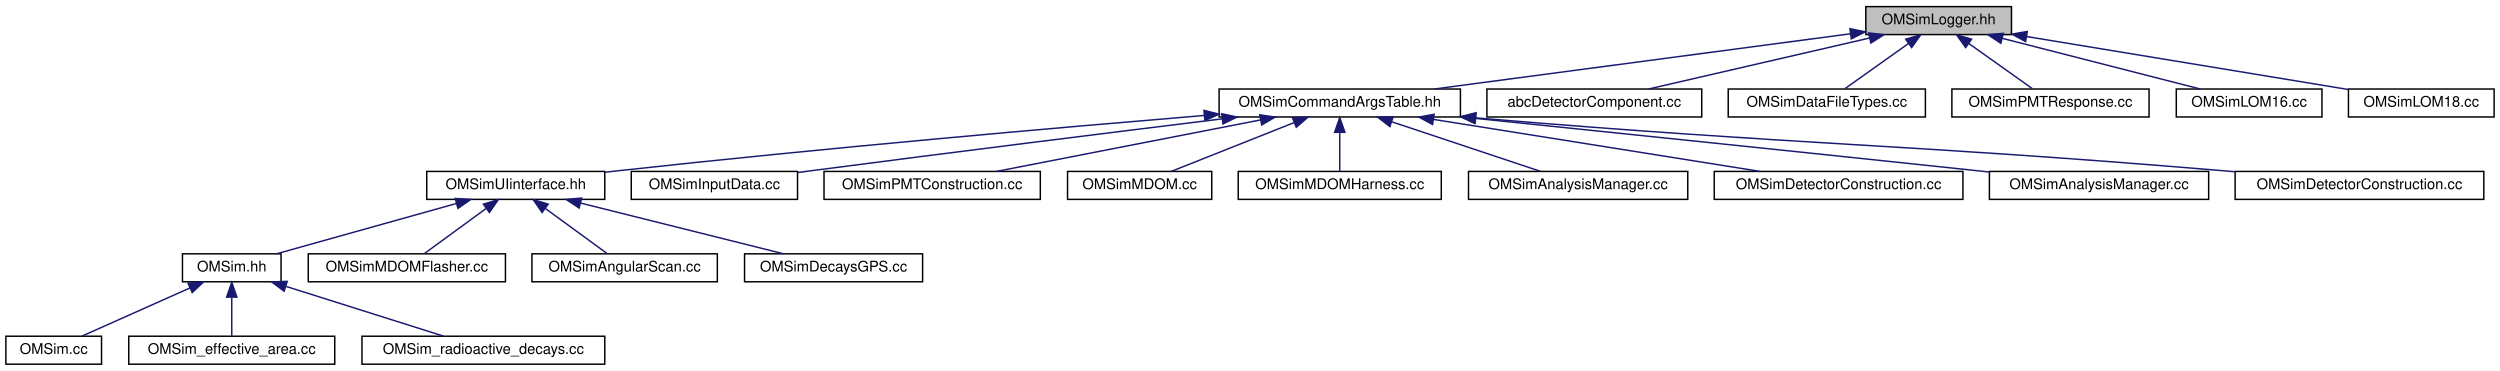
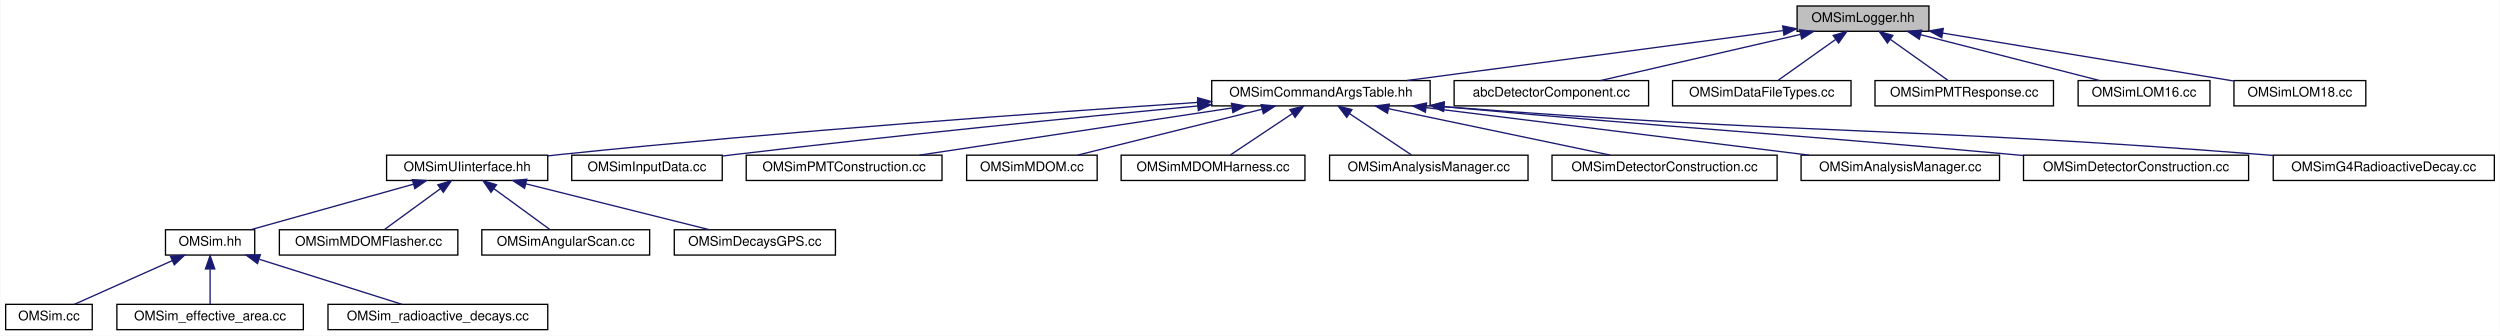
- <svg xmlns="http://www.w3.org/2000/svg" xmlns:xlink="http://www.w3.org/1999/xlink" width="1699pt" height="252pt" viewBox="0.00 0.00 1699.00 252.00">
+ <svg xmlns="http://www.w3.org/2000/svg" xmlns:xlink="http://www.w3.org/1999/xlink" width="1877pt" height="252pt" viewBox="0.00 0.00 1876.50 252.00">
  <g id="graph0" class="graph" transform="scale(1 1) rotate(0) translate(4 248)">
-     <polygon fill="white" stroke="transparent" points="-4,4 -4,-248 1695,-248 1695,4 -4,4" />
+     <polygon fill="white" stroke="transparent" points="-4,4 -4,-248 1872.5,-248 1872.5,4 -4,4" />
    <g id="node1" class="node">
      <g id="a_node1">
        <a xlink:title=" ">
-           <polygon fill="#bfbfbf" stroke="black" points="1264,-224.5 1264,-243.5 1363,-243.5 1363,-224.5 1264,-224.5" />
-           <text text-anchor="middle" x="1313.5" y="-231.5" font-family="Helvetica,sans-Serif" font-size="10.00">OMSimLogger.hh</text>
+           <polygon fill="#bfbfbf" stroke="black" points="1345,-224.5 1345,-243.5 1444,-243.5 1444,-224.5 1345,-224.5" />
+           <text text-anchor="middle" x="1394.5" y="-231.5" font-family="Helvetica,sans-Serif" font-size="10.00">OMSimLogger.hh</text>
        </a>
      </g>
    </g>
    <g id="node2" class="node">
      <g id="a_node2">
        <a xlink:href="_o_m_sim_command_args_table_8hh.html" target="_top" xlink:title="Definition of the OMSimCommandArgsTable singleton class, which controls user args.">
-           <polygon fill="white" stroke="black" points="824.5,-168.5 824.5,-187.5 988.5,-187.5 988.5,-168.5 824.5,-168.5" />
-           <text text-anchor="middle" x="906.5" y="-175.5" font-family="Helvetica,sans-Serif" font-size="10.00">OMSimCommandArgsTable.hh</text>
+           <polygon fill="white" stroke="black" points="905.5,-168.5 905.5,-187.5 1069.5,-187.5 1069.5,-168.5 905.5,-168.5" />
+           <text text-anchor="middle" x="987.5" y="-175.5" font-family="Helvetica,sans-Serif" font-size="10.00">OMSimCommandArgsTable.hh</text>
        </a>
      </g>
    </g>
    <g id="edge1" class="edge">
-       <path fill="none" stroke="midnightblue" d="M1253.29,-225.01C1177.67,-214.98 1048.45,-197.83 970.91,-187.55" />
-       <polygon fill="midnightblue" stroke="midnightblue" points="1253.22,-228.53 1263.59,-226.38 1254.14,-221.59 1253.22,-228.53" />
-     </g>
-     <g id="node19" class="node">
-       <g id="a_node19">
-         <a xlink:href="abc_detector_component_8cc.html" target="_top" xlink:title="Contains the implementation of the abcDetectorComponent class.">
-           <polygon fill="white" stroke="black" points="1006.5,-168.5 1006.5,-187.5 1152.5,-187.5 1152.5,-168.5 1006.5,-168.5" />
-           <text text-anchor="middle" x="1079.5" y="-175.5" font-family="Helvetica,sans-Serif" font-size="10.00">abcDetectorComponent.cc</text>
-         </a>
-       </g>
-     </g>
-     <g id="edge18" class="edge">
-       <path fill="none" stroke="midnightblue" d="M1266.5,-222.15C1222.28,-211.95 1156.98,-196.88 1116.4,-187.52" />
-       <polygon fill="midnightblue" stroke="midnightblue" points="1265.89,-225.61 1276.42,-224.44 1267.47,-218.78 1265.89,-225.61" />
+       <path fill="none" stroke="midnightblue" d="M1334.29,-225.01C1258.67,-214.98 1129.45,-197.83 1051.91,-187.55" />
+       <polygon fill="midnightblue" stroke="midnightblue" points="1334.22,-228.53 1344.59,-226.38 1335.14,-221.59 1334.22,-228.53" />
    </g>
    <g id="node20" class="node">
      <g id="a_node20">
-         <a xlink:href="_o_m_sim_data_file_types_8cc.html" target="_top" xlink:title="Collection of classes and methods to handle material creation from user data in json files.">
-           <polygon fill="white" stroke="black" points="1170.5,-168.5 1170.5,-187.5 1304.5,-187.5 1304.5,-168.5 1170.5,-168.5" />
-           <text text-anchor="middle" x="1237.5" y="-175.5" font-family="Helvetica,sans-Serif" font-size="10.00">OMSimDataFileTypes.cc</text>
+         <a xlink:href="abc_detector_component_8cc.html" target="_top" xlink:title="Contains the implementation of the abcDetectorComponent class.">
+           <polygon fill="white" stroke="black" points="1087.5,-168.5 1087.5,-187.5 1233.5,-187.5 1233.5,-168.5 1087.5,-168.5" />
+           <text text-anchor="middle" x="1160.5" y="-175.5" font-family="Helvetica,sans-Serif" font-size="10.00">abcDetectorComponent.cc</text>
        </a>
      </g>
    </g>
    <g id="edge19" class="edge">
-       <path fill="none" stroke="midnightblue" d="M1292.92,-218.38C1279.19,-208.62 1261.57,-196.11 1249.93,-187.83" />
-       <polygon fill="midnightblue" stroke="midnightblue" points="1291.11,-221.38 1301.29,-224.32 1295.16,-215.68 1291.11,-221.38" />
+       <path fill="none" stroke="midnightblue" d="M1347.5,-222.15C1303.28,-211.95 1237.98,-196.88 1197.4,-187.52" />
+       <polygon fill="midnightblue" stroke="midnightblue" points="1346.89,-225.61 1357.42,-224.44 1348.47,-218.78 1346.89,-225.61" />
    </g>
    <g id="node21" class="node">
      <g id="a_node21">
-         <a xlink:href="_o_m_sim_p_m_t_response_8cc.html" target="_top" xlink:title="PMT response simulator.">
-           <polygon fill="white" stroke="black" points="1322.5,-168.5 1322.5,-187.5 1456.5,-187.5 1456.5,-168.5 1322.5,-168.5" />
-           <text text-anchor="middle" x="1389.5" y="-175.5" font-family="Helvetica,sans-Serif" font-size="10.00">OMSimPMTResponse.cc</text>
+         <a xlink:href="_o_m_sim_data_file_types_8cc.html" target="_top" xlink:title="Collection of classes and methods to handle material creation from user data in json files.">
+           <polygon fill="white" stroke="black" points="1251.5,-168.5 1251.5,-187.5 1385.5,-187.5 1385.5,-168.5 1251.5,-168.5" />
+           <text text-anchor="middle" x="1318.5" y="-175.5" font-family="Helvetica,sans-Serif" font-size="10.00">OMSimDataFileTypes.cc</text>
        </a>
      </g>
    </g>
    <g id="edge20" class="edge">
-       <path fill="none" stroke="midnightblue" d="M1334.08,-218.38C1347.81,-208.62 1365.43,-196.11 1377.07,-187.83" />
-       <polygon fill="midnightblue" stroke="midnightblue" points="1331.84,-215.68 1325.71,-224.32 1335.89,-221.38 1331.84,-215.68" />
+       <path fill="none" stroke="midnightblue" d="M1373.92,-218.38C1360.19,-208.62 1342.57,-196.11 1330.93,-187.83" />
+       <polygon fill="midnightblue" stroke="midnightblue" points="1372.11,-221.38 1382.29,-224.32 1376.16,-215.68 1372.11,-221.38" />
    </g>
    <g id="node22" class="node">
      <g id="a_node22">
-         <a xlink:href="_o_m_sim_l_o_m16_8cc.html" target="_top" xlink:title="Construction of LOM16.">
-           <polygon fill="white" stroke="black" points="1475,-168.5 1475,-187.5 1574,-187.5 1574,-168.5 1475,-168.5" />
-           <text text-anchor="middle" x="1524.5" y="-175.5" font-family="Helvetica,sans-Serif" font-size="10.00">OMSimLOM16.cc</text>
+         <a xlink:href="_o_m_sim_p_m_t_response_8cc.html" target="_top" xlink:title="PMT response simulator.">
+           <polygon fill="white" stroke="black" points="1403.5,-168.5 1403.5,-187.5 1537.5,-187.5 1537.5,-168.5 1403.5,-168.5" />
+           <text text-anchor="middle" x="1470.5" y="-175.5" font-family="Helvetica,sans-Serif" font-size="10.00">OMSimPMTResponse.cc</text>
        </a>
      </g>
    </g>
    <g id="edge21" class="edge">
-       <path fill="none" stroke="midnightblue" d="M1356.64,-221.96C1396.49,-211.76 1454.86,-196.82 1491.22,-187.52" />
-       <polygon fill="midnightblue" stroke="midnightblue" points="1355.75,-218.57 1346.93,-224.44 1357.49,-225.35 1355.75,-218.57" />
+       <path fill="none" stroke="midnightblue" d="M1415.08,-218.38C1428.81,-208.62 1446.43,-196.11 1458.07,-187.83" />
+       <polygon fill="midnightblue" stroke="midnightblue" points="1412.84,-215.68 1406.71,-224.32 1416.89,-221.38 1412.84,-215.68" />
    </g>
    <g id="node23" class="node">
      <g id="a_node23">
+         <a xlink:href="_o_m_sim_l_o_m16_8cc.html" target="_top" xlink:title="Construction of LOM16.">
+           <polygon fill="white" stroke="black" points="1556,-168.5 1556,-187.5 1655,-187.5 1655,-168.5 1556,-168.5" />
+           <text text-anchor="middle" x="1605.5" y="-175.5" font-family="Helvetica,sans-Serif" font-size="10.00">OMSimLOM16.cc</text>
+         </a>
+       </g>
+     </g>
+     <g id="edge22" class="edge">
+       <path fill="none" stroke="midnightblue" d="M1437.64,-221.96C1477.49,-211.76 1535.86,-196.82 1572.22,-187.52" />
+       <polygon fill="midnightblue" stroke="midnightblue" points="1436.75,-218.57 1427.93,-224.44 1438.49,-225.35 1436.75,-218.57" />
+     </g>
+     <g id="node24" class="node">
+       <g id="a_node24">
        <a xlink:href="_o_m_sim_l_o_m18_8cc.html" target="_top" xlink:title="Construction of LOM18.">
-           <polygon fill="white" stroke="black" points="1592,-168.5 1592,-187.5 1691,-187.5 1691,-168.5 1592,-168.5" />
-           <text text-anchor="middle" x="1641.5" y="-175.5" font-family="Helvetica,sans-Serif" font-size="10.00">OMSimLOM18.cc</text>
-         </a>
-       </g>
-     </g>
-     <g id="edge22" class="edge">
-       <path fill="none" stroke="midnightblue" d="M1373.44,-223.13C1436.08,-212.82 1533.22,-196.83 1591.75,-187.19" />
-       <polygon fill="midnightblue" stroke="midnightblue" points="1372.61,-219.72 1363.32,-224.8 1373.75,-226.63 1372.61,-219.72" />
+           <polygon fill="white" stroke="black" points="1673,-168.5 1673,-187.5 1772,-187.5 1772,-168.5 1673,-168.5" />
+           <text text-anchor="middle" x="1722.5" y="-175.5" font-family="Helvetica,sans-Serif" font-size="10.00">OMSimLOM18.cc</text>
+         </a>
+       </g>
+     </g>
+     <g id="edge23" class="edge">
+       <path fill="none" stroke="midnightblue" d="M1454.44,-223.13C1517.08,-212.82 1614.22,-196.83 1672.75,-187.19" />
+       <polygon fill="midnightblue" stroke="midnightblue" points="1453.61,-219.72 1444.32,-224.8 1454.75,-226.63 1453.61,-219.72" />
    </g>
    <g id="node3" class="node">
      <g id="a_node3">
        <a xlink:href="_o_m_sim_u_iinterface_8hh.html" target="_top" xlink:title="The OMSimUIinterface class provides a singleton interface to Geant4's UI manager.">
          <polygon fill="white" stroke="black" points="286,-112.5 286,-131.5 407,-131.5 407,-112.5 286,-112.5" />
          <text text-anchor="middle" x="346.5" y="-119.5" font-family="Helvetica,sans-Serif" font-size="10.00">OMSimUIinterface.hh</text>
        </a>
      </g>
    </g>
    <g id="edge2" class="edge">
-       <path fill="none" stroke="midnightblue" d="M814.25,-169.53C715.68,-161.32 554.89,-147.25 416.5,-132 413.46,-131.66 410.34,-131.31 407.19,-130.94" />
-       <polygon fill="midnightblue" stroke="midnightblue" points="814.22,-173.04 824.48,-170.38 814.8,-166.07 814.22,-173.04" />
+       <path fill="none" stroke="midnightblue" d="M895.12,-171.12C782.1,-163.61 585,-149.46 416.5,-132 413.45,-131.68 410.33,-131.34 407.19,-130.99" />
+       <polygon fill="midnightblue" stroke="midnightblue" points="894.91,-174.62 905.12,-171.79 895.37,-167.63 894.91,-174.62" />
    </g>
    <g id="node11" class="node">
      <g id="a_node11">
        <a xlink:href="_o_m_sim_input_data_8cc.html" target="_top" xlink:title="Input data from external files are read and saved to memory.">
          <polygon fill="white" stroke="black" points="425,-112.5 425,-131.5 538,-131.5 538,-112.5 425,-112.5" />
          <text text-anchor="middle" x="481.5" y="-119.5" font-family="Helvetica,sans-Serif" font-size="10.00">OMSimInputData.cc</text>
        </a>
      </g>
    </g>
    <g id="edge10" class="edge">
-       <path fill="none" stroke="midnightblue" d="M826.63,-167.24C753.86,-158.29 643.42,-144.55 547.5,-132 544.4,-131.59 541.23,-131.18 538.02,-130.75" />
-       <polygon fill="midnightblue" stroke="midnightblue" points="826.29,-170.72 836.64,-168.47 827.14,-163.78 826.29,-170.72" />
+       <path fill="none" stroke="midnightblue" d="M895.02,-168.45C805.91,-160 667.35,-146.3 547.5,-132 544.4,-131.63 541.22,-131.24 538.01,-130.83" />
+       <polygon fill="midnightblue" stroke="midnightblue" points="894.81,-171.95 905.1,-169.41 895.47,-164.98 894.81,-171.95" />
    </g>
    <g id="node12" class="node">
      <g id="a_node12">
        <a xlink:href="_o_m_sim_p_m_t_construction_8cc.html" target="_top" xlink:title="Construction of the PMTs.">
          <polygon fill="white" stroke="black" points="556,-112.5 556,-131.5 703,-131.5 703,-112.5 556,-112.5" />
          <text text-anchor="middle" x="629.5" y="-119.5" font-family="Helvetica,sans-Serif" font-size="10.00">OMSimPMTConstruction.cc</text>
        </a>
      </g>
    </g>
    <g id="edge11" class="edge">
-       <path fill="none" stroke="midnightblue" d="M852.5,-166.47C800.15,-156.27 721.73,-140.98 673.19,-131.52" />
-       <polygon fill="midnightblue" stroke="midnightblue" points="852.12,-169.97 862.61,-168.44 853.46,-163.09 852.12,-169.97" />
+       <path fill="none" stroke="midnightblue" d="M920.65,-166.92C853.02,-156.71 749.61,-141.12 685.96,-131.52" />
+       <polygon fill="midnightblue" stroke="midnightblue" points="920.36,-170.41 930.77,-168.44 921.41,-163.49 920.36,-170.41" />
    </g>
    <g id="node13" class="node">
      <g id="a_node13">
        <a xlink:href="_o_m_sim_m_d_o_m_8cc.html" target="_top" xlink:title="Construction of mDOM.">
          <polygon fill="white" stroke="black" points="721.5,-112.5 721.5,-131.5 819.5,-131.5 819.5,-112.5 721.5,-112.5" />
          <text text-anchor="middle" x="770.5" y="-119.5" font-family="Helvetica,sans-Serif" font-size="10.00">OMSimMDOM.cc</text>
        </a>
      </g>
    </g>
    <g id="edge12" class="edge">
-       <path fill="none" stroke="midnightblue" d="M875.37,-164.64C849.84,-154.5 814.39,-140.43 791.95,-131.52" />
-       <polygon fill="midnightblue" stroke="midnightblue" points="874.36,-168.01 884.95,-168.44 876.95,-161.5 874.36,-168.01" />
+       <path fill="none" stroke="midnightblue" d="M943.39,-166.02C902.4,-155.82 842.2,-140.84 804.72,-131.52" />
+       <polygon fill="midnightblue" stroke="midnightblue" points="942.57,-169.43 953.12,-168.44 944.26,-162.63 942.57,-169.43" />
    </g>
    <g id="node14" class="node">
      <g id="a_node14">
        <a xlink:href="_o_m_sim_m_d_o_m_harness_8cc.html" target="_top" xlink:title="Construction of mDOM harness.">
          <polygon fill="white" stroke="black" points="837.5,-112.5 837.5,-131.5 975.5,-131.5 975.5,-112.5 837.5,-112.5" />
          <text text-anchor="middle" x="906.5" y="-119.5" font-family="Helvetica,sans-Serif" font-size="10.00">OMSimMDOMHarness.cc</text>
        </a>
      </g>
    </g>
    <g id="edge13" class="edge">
-       <path fill="none" stroke="midnightblue" d="M906.5,-157.8C906.5,-148.91 906.5,-138.78 906.5,-131.75" />
-       <polygon fill="midnightblue" stroke="midnightblue" points="903,-158.08 906.5,-168.08 910,-158.08 903,-158.08" />
+       <path fill="none" stroke="midnightblue" d="M965.93,-162.62C951.14,-152.76 931.99,-139.99 919.48,-131.65" />
+       <polygon fill="midnightblue" stroke="midnightblue" points="964.22,-165.69 974.49,-168.32 968.11,-159.86 964.22,-165.69" />
    </g>
    <g id="node15" class="node">
      <g id="a_node15">
        <a xlink:href="effective__area_2src_2_o_m_sim_analysis_manager_8cc.html" target="_top" xlink:title=" ">
          <polygon fill="white" stroke="black" points="994,-112.5 994,-131.5 1143,-131.5 1143,-112.5 994,-112.5" />
          <text text-anchor="middle" x="1068.5" y="-119.5" font-family="Helvetica,sans-Serif" font-size="10.00">OMSimAnalysisManager.cc</text>
        </a>
      </g>
    </g>
    <g id="edge14" class="edge">
-       <path fill="none" stroke="midnightblue" d="M941.98,-165.17C972.49,-155 1015.74,-140.59 1042.95,-131.52" />
-       <polygon fill="midnightblue" stroke="midnightblue" points="940.55,-161.96 932.17,-168.44 942.76,-168.6 940.55,-161.96" />
+       <path fill="none" stroke="midnightblue" d="M1009.07,-162.62C1023.86,-152.76 1043.01,-139.99 1055.52,-131.65" />
+       <polygon fill="midnightblue" stroke="midnightblue" points="1006.89,-159.86 1000.51,-168.32 1010.78,-165.69 1006.89,-159.86" />
    </g>
    <g id="node16" class="node">
      <g id="a_node16">
        <a xlink:href="effective__area_2src_2_o_m_sim_detector_construction_8cc.html" target="_top" xlink:title=" ">
          <polygon fill="white" stroke="black" points="1161,-112.5 1161,-131.5 1330,-131.5 1330,-112.5 1161,-112.5" />
          <text text-anchor="middle" x="1245.5" y="-119.5" font-family="Helvetica,sans-Serif" font-size="10.00">OMSimDetectorConstruction.cc</text>
        </a>
      </g>
    </g>
    <g id="edge15" class="edge">
-       <path fill="none" stroke="midnightblue" d="M970.2,-166.85C1034.25,-156.65 1131.89,-141.1 1192.04,-131.52" />
-       <polygon fill="midnightblue" stroke="midnightblue" points="969.54,-163.41 960.22,-168.44 970.64,-170.33 969.54,-163.41" />
+       <path fill="none" stroke="midnightblue" d="M1038.4,-166.35C1087.16,-156.14 1159.79,-140.94 1204.81,-131.52" />
+       <polygon fill="midnightblue" stroke="midnightblue" points="1037.45,-162.97 1028.38,-168.44 1038.89,-169.82 1037.45,-162.97" />
    </g>
    <g id="node17" class="node">
      <g id="a_node17">
        <a xlink:href="radioactive__decays_2src_2_o_m_sim_analysis_manager_8cc.html" target="_top" xlink:title=" ">
          <polygon fill="white" stroke="black" points="1348,-112.5 1348,-131.5 1497,-131.5 1497,-112.5 1348,-112.5" />
          <text text-anchor="middle" x="1422.5" y="-119.5" font-family="Helvetica,sans-Serif" font-size="10.00">OMSimAnalysisManager.cc</text>
        </a>
      </g>
    </g>
    <g id="edge16" class="edge">
-       <path fill="none" stroke="midnightblue" d="M998.9,-167.52C1086.58,-158.49 1222.02,-144.47 1339.5,-132 1342.24,-131.71 1345.03,-131.41 1347.85,-131.11" />
-       <polygon fill="midnightblue" stroke="midnightblue" points="998.3,-164.06 988.71,-168.57 999.02,-171.02 998.3,-164.06" />
+       <path fill="none" stroke="midnightblue" d="M1066.46,-167.2C1148.58,-157 1275.84,-141.21 1353.9,-131.52" />
+       <polygon fill="midnightblue" stroke="midnightblue" points="1065.92,-163.74 1056.43,-168.44 1066.78,-170.68 1065.92,-163.74" />
    </g>
    <g id="node18" class="node">
      <g id="a_node18">
        <a xlink:href="radioactive__decays_2src_2_o_m_sim_detector_construction_8cc.html" target="_top" xlink:title=" ">
          <polygon fill="white" stroke="black" points="1515,-112.5 1515,-131.5 1684,-131.5 1684,-112.5 1515,-112.5" />
          <text text-anchor="middle" x="1599.5" y="-119.5" font-family="Helvetica,sans-Serif" font-size="10.00">OMSimDetectorConstruction.cc</text>
        </a>
      </g>
    </g>
    <g id="edge17" class="edge">
-       <path fill="none" stroke="midnightblue" d="M999.03,-167.89C1225.18,-148.89 1283.81,-150.65 1506.5,-132 1509.25,-131.77 1512.04,-131.53 1514.86,-131.28" />
-       <polygon fill="midnightblue" stroke="midnightblue" points="998.5,-164.42 988.83,-168.75 999.09,-171.4 998.5,-164.42" />
+       <path fill="none" stroke="midnightblue" d="M1079.89,-167.88C1270.27,-150.55 1319.63,-148.9 1506.5,-132 1509.25,-131.75 1512.04,-131.5 1514.86,-131.24" />
+       <polygon fill="midnightblue" stroke="midnightblue" points="1079.48,-164.41 1069.83,-168.8 1080.11,-171.38 1079.48,-164.41" />
+     </g>
+     <g id="node19" class="node">
+       <g id="a_node19">
+         <a xlink:href="_o_m_sim_g4_radioactive_decay_8cc.html" target="_top" xlink:title=" ">
+           <polygon fill="white" stroke="black" points="1702.5,-112.5 1702.5,-131.5 1868.5,-131.5 1868.5,-112.5 1702.5,-112.5" />
+           <text text-anchor="middle" x="1785.5" y="-119.5" font-family="Helvetica,sans-Serif" font-size="10.00">OMSimG4RadioactiveDecay.cc</text>
+         </a>
+       </g>
+     </g>
+     <g id="edge18" class="edge">
+       <path fill="none" stroke="midnightblue" d="M1080.05,-167.91C1353.17,-146.68 1423.86,-153.07 1693.5,-132 1696.38,-131.77 1699.31,-131.54 1702.27,-131.29" />
+       <polygon fill="midnightblue" stroke="midnightblue" points="1079.52,-164.44 1069.83,-168.71 1080.07,-171.42 1079.52,-164.44" />
    </g>
    <g id="node4" class="node">
      <g id="a_node4">
        <a xlink:href="_o_m_sim_8hh.html" target="_top" xlink:title="Main simulation class for the Optical Module (OM) simulation.">
          <polygon fill="white" stroke="black" points="120,-56.5 120,-75.5 187,-75.5 187,-56.5 120,-56.5" />
          <text text-anchor="middle" x="153.5" y="-63.5" font-family="Helvetica,sans-Serif" font-size="10.00">OMSim.hh</text>
        </a>
      </g>
    </g>
    <g id="edge3" class="edge">
      <path fill="none" stroke="midnightblue" d="M306.11,-109.7C269.68,-99.51 216.91,-84.74 183.94,-75.52" />
      <polygon fill="midnightblue" stroke="midnightblue" points="305.35,-113.12 315.92,-112.44 307.23,-106.38 305.35,-113.12" />
    </g>
    <g id="node8" class="node">
      <g id="a_node8">
        <a xlink:href="_o_m_sim_m_d_o_m_flasher_8cc.html" target="_top" xlink:title=" ">
          <polygon fill="white" stroke="black" points="205.5,-56.5 205.5,-75.5 339.5,-75.5 339.5,-56.5 205.5,-56.5" />
          <text text-anchor="middle" x="272.5" y="-63.5" font-family="Helvetica,sans-Serif" font-size="10.00">OMSimMDOMFlasher.cc</text>
        </a>
      </g>
    </g>
    <g id="edge7" class="edge">
      <path fill="none" stroke="midnightblue" d="M326.47,-106.38C313.09,-96.62 295.94,-84.11 284.61,-75.83" />
      <polygon fill="midnightblue" stroke="midnightblue" points="324.47,-109.26 334.61,-112.32 328.6,-103.6 324.47,-109.26" />
    </g>
    <g id="node9" class="node">
      <g id="a_node9">
        <a xlink:href="_o_m_sim_angular_scan_8cc.html" target="_top" xlink:title=" ">
          <polygon fill="white" stroke="black" points="357.5,-56.5 357.5,-75.5 483.5,-75.5 483.5,-56.5 357.5,-56.5" />
          <text text-anchor="middle" x="420.5" y="-63.5" font-family="Helvetica,sans-Serif" font-size="10.00">OMSimAngularScan.cc</text>
        </a>
      </g>
    </g>
    <g id="edge8" class="edge">
      <path fill="none" stroke="midnightblue" d="M366.53,-106.38C379.91,-96.62 397.06,-84.11 408.39,-75.83" />
      <polygon fill="midnightblue" stroke="midnightblue" points="364.4,-103.6 358.39,-112.32 368.53,-109.26 364.4,-103.6" />
    </g>
    <g id="node10" class="node">
      <g id="a_node10">
        <a xlink:href="_o_m_sim_decays_g_p_s_8cc.html" target="_top" xlink:title=" ">
          <polygon fill="white" stroke="black" points="502,-56.5 502,-75.5 623,-75.5 623,-56.5 502,-56.5" />
          <text text-anchor="middle" x="562.5" y="-63.5" font-family="Helvetica,sans-Serif" font-size="10.00">OMSimDecaysGPS.cc</text>
        </a>
      </g>
    </g>
    <g id="edge9" class="edge">
      <path fill="none" stroke="midnightblue" d="M390.66,-109.96C431.46,-99.76 491.21,-84.82 528.43,-75.52" />
      <polygon fill="midnightblue" stroke="midnightblue" points="389.58,-106.62 380.73,-112.44 391.28,-113.41 389.58,-106.62" />
    </g>
    <g id="node5" class="node">
      <g id="a_node5">
        <a xlink:href="_o_m_sim_8cc.html" target="_top" xlink:title=" ">
          <polygon fill="white" stroke="black" points="0,-0.5 0,-19.5 65,-19.5 65,-0.5 0,-0.5" />
          <text text-anchor="middle" x="32.5" y="-7.5" font-family="Helvetica,sans-Serif" font-size="10.00">OMSim.cc</text>
        </a>
      </g>
    </g>
    <g id="edge4" class="edge">
      <path fill="none" stroke="midnightblue" d="M125.19,-52.37C102.53,-42.26 71.37,-28.35 51.58,-19.52" />
      <polygon fill="midnightblue" stroke="midnightblue" points="123.77,-55.56 134.33,-56.44 126.62,-49.17 123.77,-55.56" />
    </g>
    <g id="node6" class="node">
      <g id="a_node6">
        <a xlink:href="_o_m_sim__effective__area_8cc.html" target="_top" xlink:title="Main for the calculation of effective areas.">
          <polygon fill="white" stroke="black" points="83.5,-0.5 83.5,-19.5 223.5,-19.5 223.5,-0.5 83.5,-0.5" />
          <text text-anchor="middle" x="153.5" y="-7.5" font-family="Helvetica,sans-Serif" font-size="10.00">OMSim_effective_area.cc</text>
        </a>
      </g>
    </g>
    <g id="edge5" class="edge">
      <path fill="none" stroke="midnightblue" d="M153.5,-45.8C153.5,-36.91 153.5,-26.78 153.5,-19.75" />
      <polygon fill="midnightblue" stroke="midnightblue" points="150,-46.08 153.5,-56.08 157,-46.08 150,-46.08" />
    </g>
    <g id="node7" class="node">
      <g id="a_node7">
        <a xlink:href="_o_m_sim__radioactive__decays_8cc.html" target="_top" xlink:title=" ">
          <polygon fill="white" stroke="black" points="242,-0.5 242,-19.5 407,-19.5 407,-0.5 242,-0.5" />
          <text text-anchor="middle" x="324.5" y="-7.5" font-family="Helvetica,sans-Serif" font-size="10.00">OMSim_radioactive_decays.cc</text>
        </a>
      </g>
    </g>
    <g id="edge6" class="edge">
      <path fill="none" stroke="midnightblue" d="M190.54,-53.3C222.76,-43.13 268.69,-28.62 297.53,-19.52" />
      <polygon fill="midnightblue" stroke="midnightblue" points="189.08,-50.09 180.6,-56.44 191.19,-56.77 189.08,-50.09" />
    </g>
  </g>
</svg>
